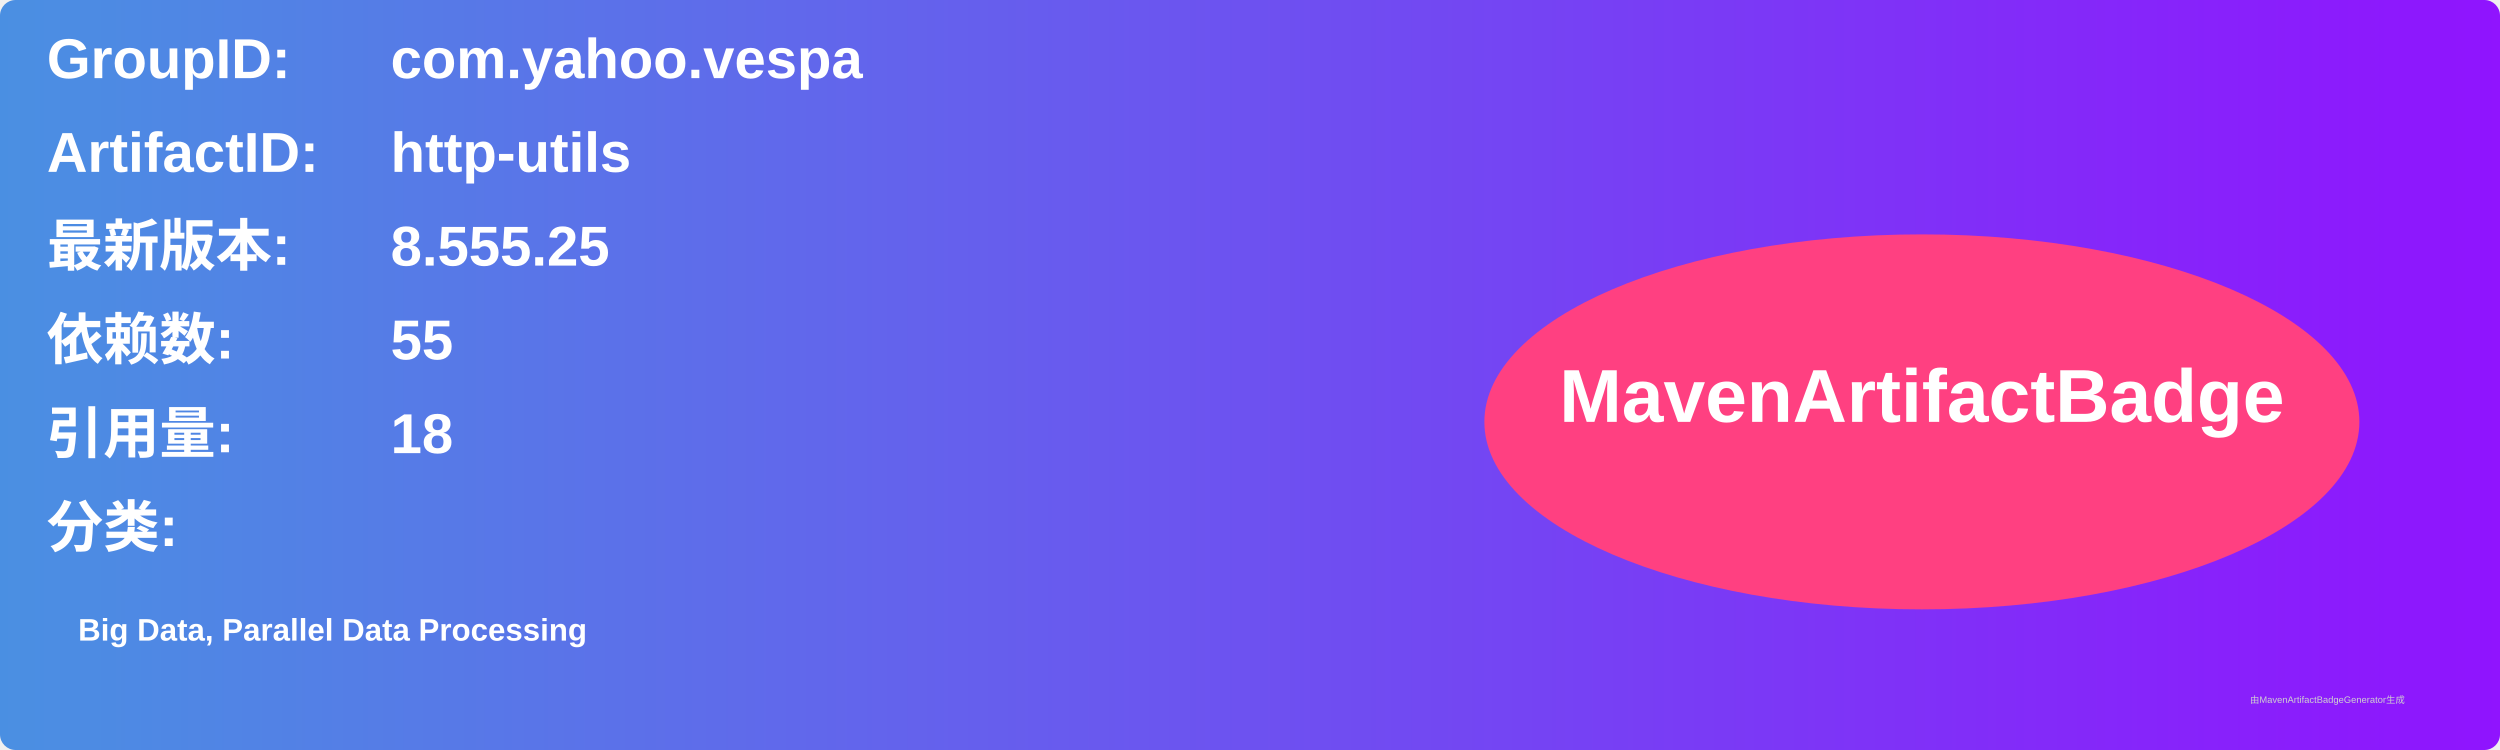
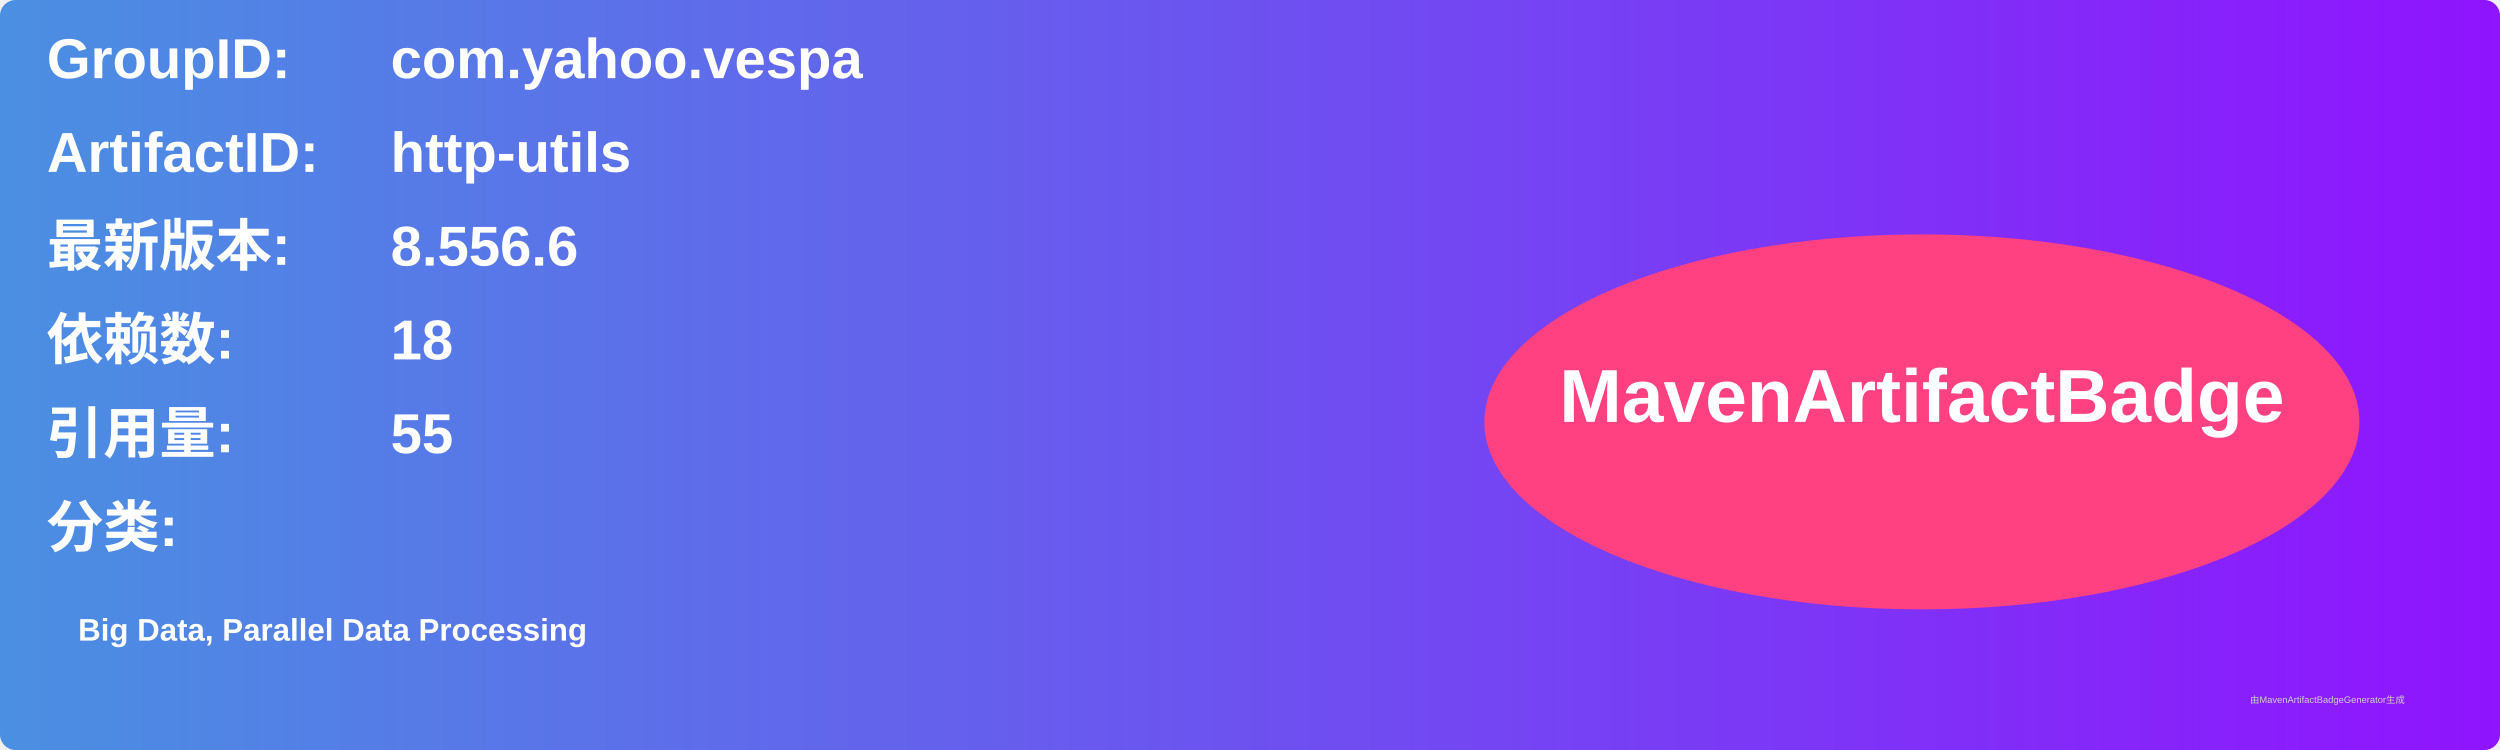
<svg xmlns="http://www.w3.org/2000/svg" width="800" height="240" viewBox="0 0 800 240">
  <linearGradient id="grad" x1="0%" y1="0%" x2="100%" y2="0%">
    <stop offset="0%" stop-color="#4a90e2" />
    <stop offset="100%" stop-color="#9013fe" />
  </linearGradient>
  <rect width="100%" height="100%" rx="5" ry="5" fill="url(#grad)" />
  <g transform="translate(15, 15)">
    <text x="0" y="10" font-family="Arial" font-size="18" fill="white" font-weight="bold" width="260">GroupID:</text>
    <text x="110" y="10" font-family="Arial" font-size="18" fill="white" font-weight="bold" width="460">com.yahoo.vespa</text>
    <text x="0" y="40" font-family="Arial" font-size="18" fill="white" font-weight="bold" width="260">ArtifactID:</text>
    <text x="110" y="40" font-family="Arial" font-size="18" fill="white" font-weight="bold" width="460">http-utils</text>
    <text x="0" y="70" font-family="Arial" font-size="18" fill="white" font-weight="bold">最新版本:</text>
    <text x="110" y="70" font-family="Arial" font-size="18" fill="white" font-weight="bold">
-       <tspan font-weight="bold">8.555.25</tspan>
+       <tspan font-weight="bold">8.556.6</tspan>
    </text>
    <text x="0" y="100" font-family="Arial" font-size="18" fill="white" font-weight="bold">依赖数: </text>
    <text x="110" y="100" font-family="Arial" font-size="18" fill="white">
-       <tspan font-weight="bold">55</tspan>
+       <tspan font-weight="bold">18</tspan>
    </text>
    <text x="0" y="130" font-family="Arial" font-size="18" fill="white" font-weight="bold">引用量: </text>
    <text x="110" y="130" font-family="Arial" font-size="18" fill="white">
-       <tspan font-weight="bold">18</tspan>
+       <tspan font-weight="bold">55</tspan>
    </text>
    <text x="0" y="160" font-family="Arial" font-size="18" fill="white" font-weight="bold">分类:</text>
    <text x="10" y="190" font-family="Arial" font-size="10" fill="white">
      <tspan font-weight="bold">Big Data, Parallel Data Processing</tspan>
    </text>
    <ellipse cx="600" cy="120" rx="140" ry="60" fill="#ff4081" />
    <text x="600" y="120" text-anchor="middle" font-family="Arial" font-size="24" fill="white" font-weight="bold">MavenArtifactBadge</text>
  </g>
  <text x="720" y="225" font-family="Arial" font-size="3" fill="#d0d0d0">由MavenArtifactBadgeGenerator生成</text>
</svg>
